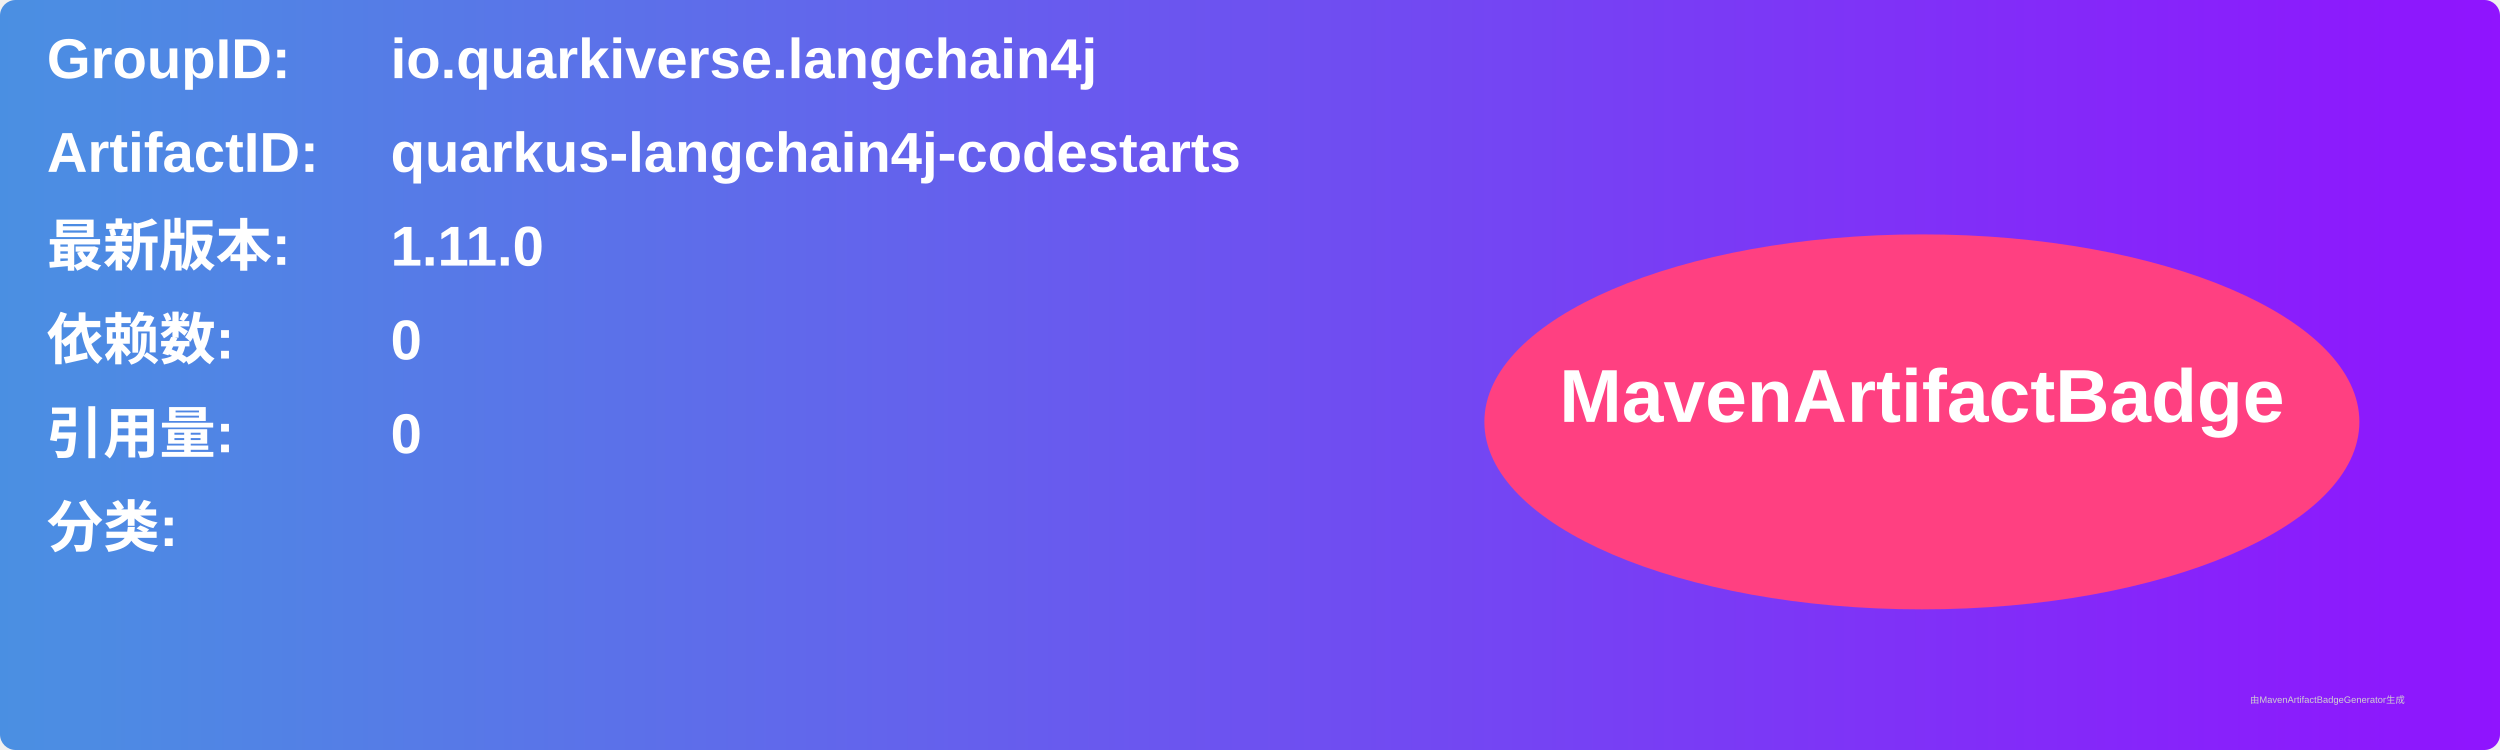
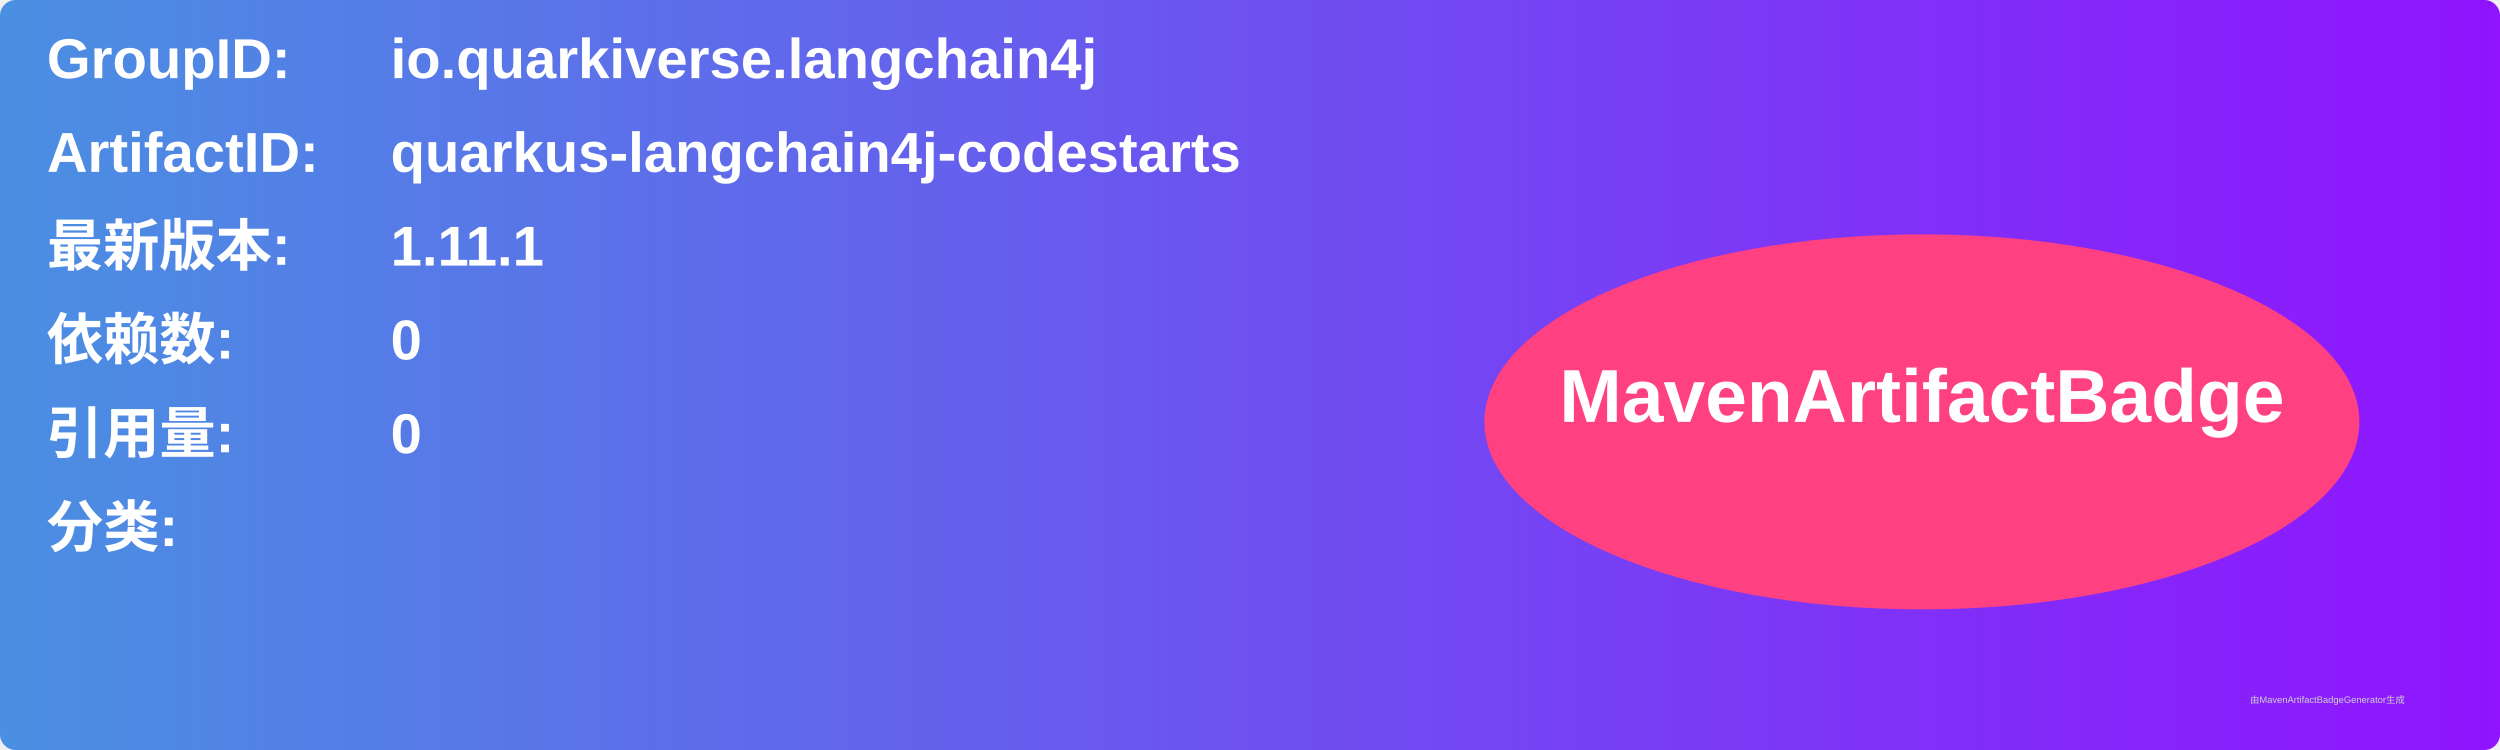
<svg xmlns="http://www.w3.org/2000/svg" width="800" height="240" viewBox="0 0 800 240">
  <linearGradient id="grad" x1="0%" y1="0%" x2="100%" y2="0%">
    <stop offset="0%" stop-color="#4a90e2" />
    <stop offset="100%" stop-color="#9013fe" />
  </linearGradient>
  <rect width="100%" height="100%" rx="5" ry="5" fill="url(#grad)" />
  <g transform="translate(15, 15)">
    <text x="0" y="10" font-family="Arial" font-size="18" fill="white" font-weight="bold" width="260">GroupID:</text>
    <text x="110" y="10" font-family="Arial" font-size="18" fill="white" font-weight="bold" width="460">io.quarkiverse.langchain4j</text>
    <text x="0" y="40" font-family="Arial" font-size="18" fill="white" font-weight="bold" width="260">ArtifactID:</text>
    <text x="110" y="40" font-family="Arial" font-size="18" fill="white" font-weight="bold" width="460">quarkus-langchain4j-codestarts</text>
    <text x="0" y="70" font-family="Arial" font-size="18" fill="white" font-weight="bold">最新版本:</text>
    <text x="110" y="70" font-family="Arial" font-size="18" fill="white" font-weight="bold">
-       <tspan font-weight="bold">1.11.0</tspan>
+       <tspan font-weight="bold">1.11.1</tspan>
    </text>
    <text x="0" y="100" font-family="Arial" font-size="18" fill="white" font-weight="bold">依赖数: </text>
    <text x="110" y="100" font-family="Arial" font-size="18" fill="white">
      <tspan font-weight="bold">0</tspan>
    </text>
    <text x="0" y="130" font-family="Arial" font-size="18" fill="white" font-weight="bold">引用量: </text>
    <text x="110" y="130" font-family="Arial" font-size="18" fill="white">
      <tspan font-weight="bold">0</tspan>
    </text>
    <text x="0" y="160" font-family="Arial" font-size="18" fill="white" font-weight="bold">分类:</text>
    <text x="10" y="190" font-family="Arial" font-size="10" fill="white">
      <tspan font-weight="bold" />
    </text>
    <ellipse cx="600" cy="120" rx="140" ry="60" fill="#ff4081" />
    <text x="600" y="120" text-anchor="middle" font-family="Arial" font-size="24" fill="white" font-weight="bold">MavenArtifactBadge</text>
  </g>
  <text x="720" y="225" font-family="Arial" font-size="3" fill="#d0d0d0">由MavenArtifactBadgeGenerator生成</text>
</svg>
